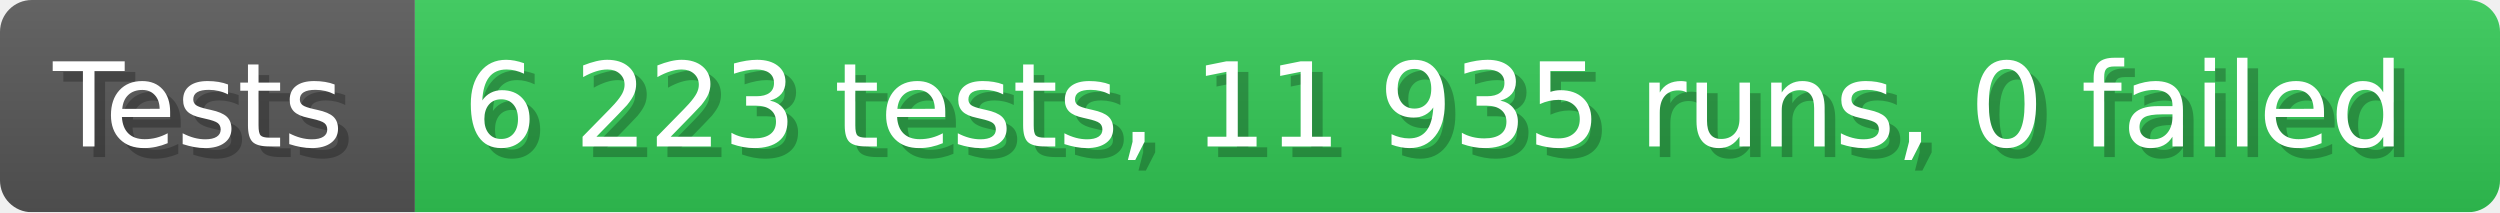
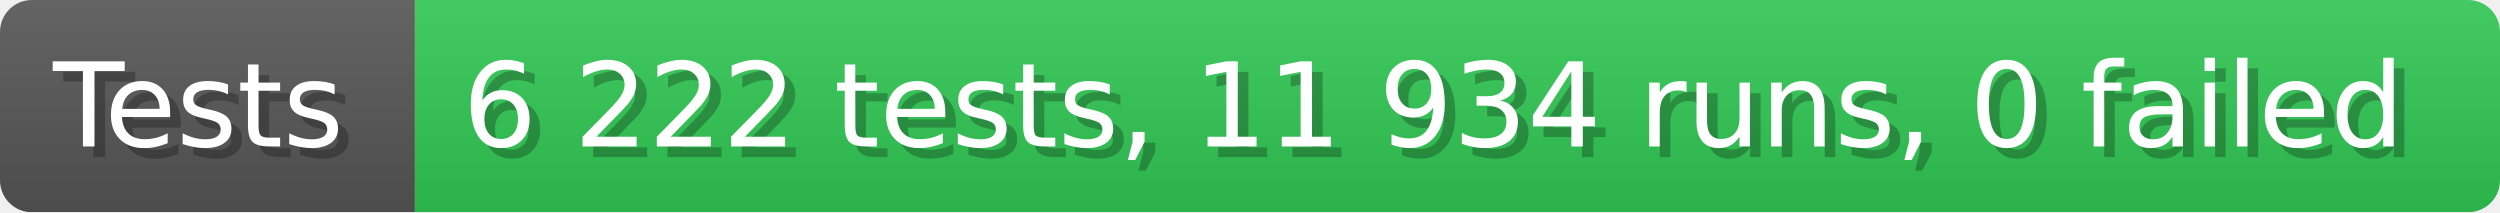
- <svg xmlns="http://www.w3.org/2000/svg" width="235.6" height="20" viewBox="0 0 2356 200" role="img" aria-label="Tests: 6 223 tests, 11 935 runs, 0 failed">
+ <svg xmlns="http://www.w3.org/2000/svg" width="235.6" height="20" viewBox="0 0 2356 200" role="img" aria-label="Tests: 6 222 tests, 11 934 runs, 0 failed">
  <linearGradient id="a" x2="0" y2="100%">
    <stop offset="0" stop-opacity=".1" stop-color="#EEE" />
    <stop offset="1" stop-opacity=".1" />
  </linearGradient>
  <mask id="m">
    <rect width="2356" height="200" rx="30" fill="#FFF" />
  </mask>
  <g mask="url(#m)">
    <rect width="391" height="200" fill="#555" />
    <rect width="1965" height="200" fill="#31c653" x="391" />
    <rect width="2356" height="200" fill="url(#a)" />
  </g>
  <g aria-hidden="true" fill="#fff" text-anchor="start" font-family="Verdana,DejaVu Sans,sans-serif" font-size="110">
    <text x="60" y="148" textLength="291" fill="#000" opacity="0.25">Tests</text>
    <text x="50" y="138" textLength="291">Tests</text>
-     <text x="446" y="148" textLength="1865" fill="#000" opacity="0.25">6 223 tests, 11 935 runs, 0 failed</text>
-     <text x="436" y="138" textLength="1865">6 223 tests, 11 935 runs, 0 failed</text>
+     <text x="446" y="148" textLength="1865" fill="#000" opacity="0.25">6 222 tests, 11 934 runs, 0 failed</text>
+     <text x="436" y="138" textLength="1865">6 222 tests, 11 934 runs, 0 failed</text>
  </g>
</svg>
